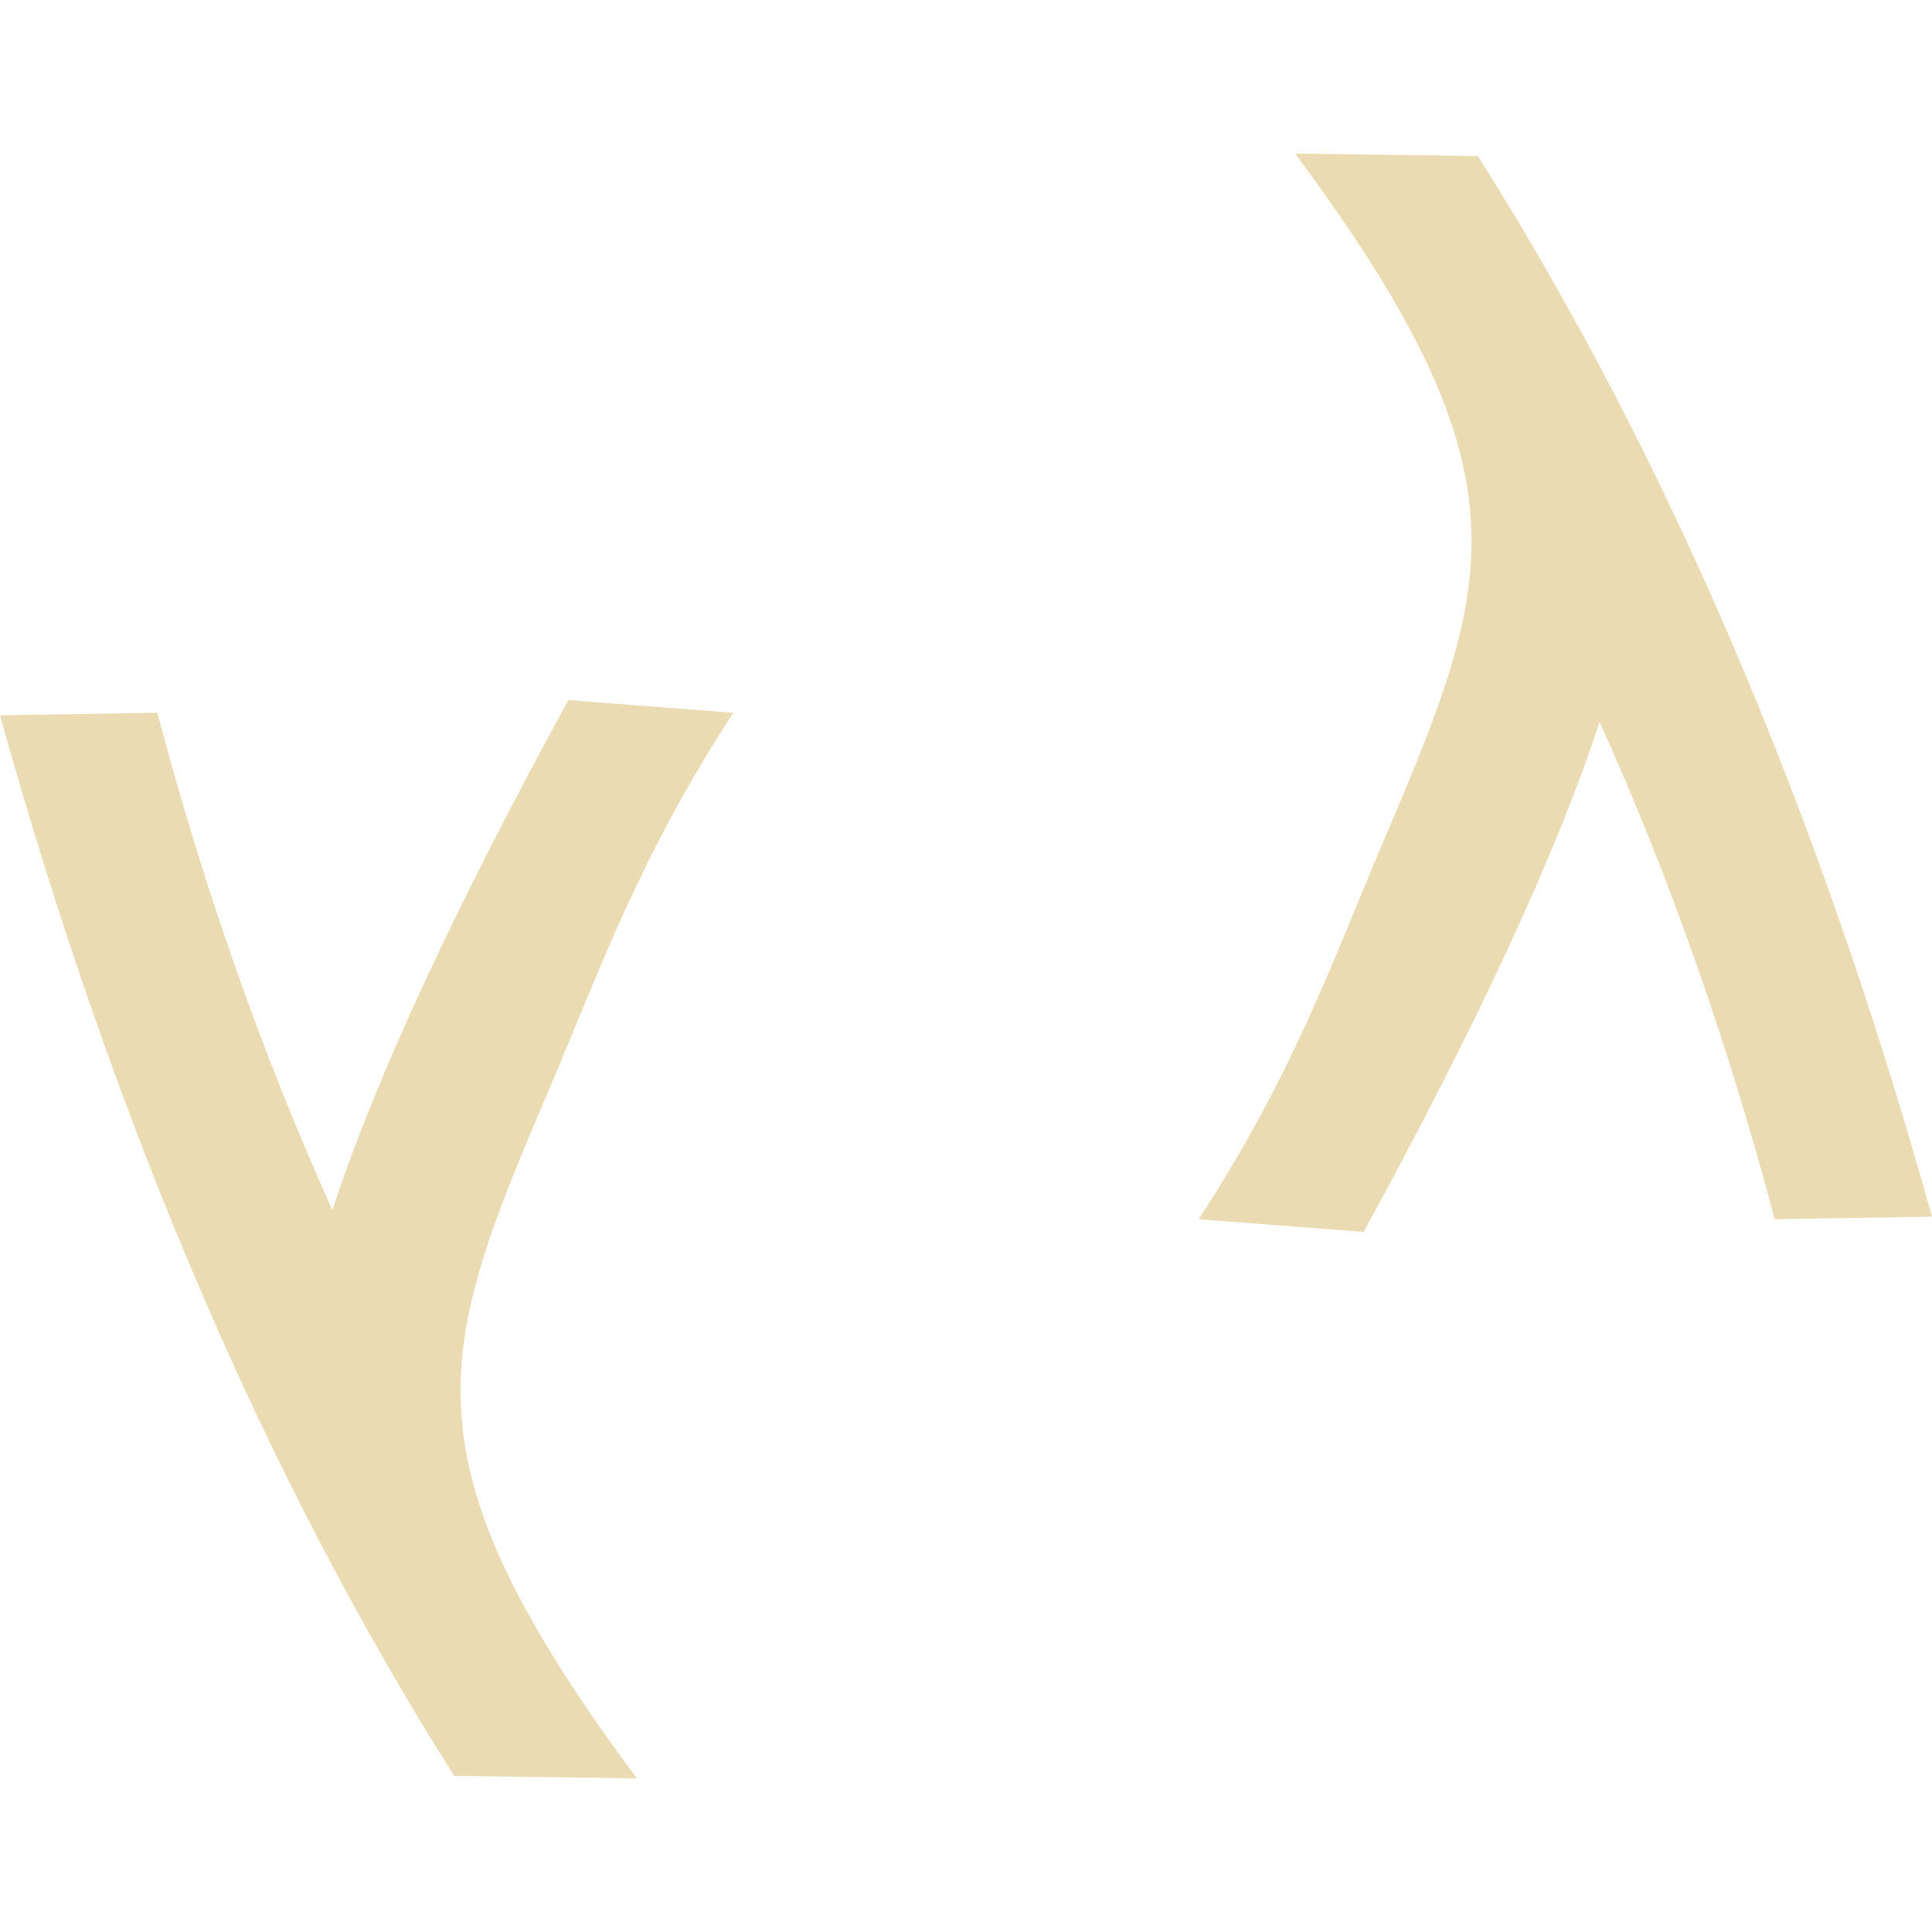
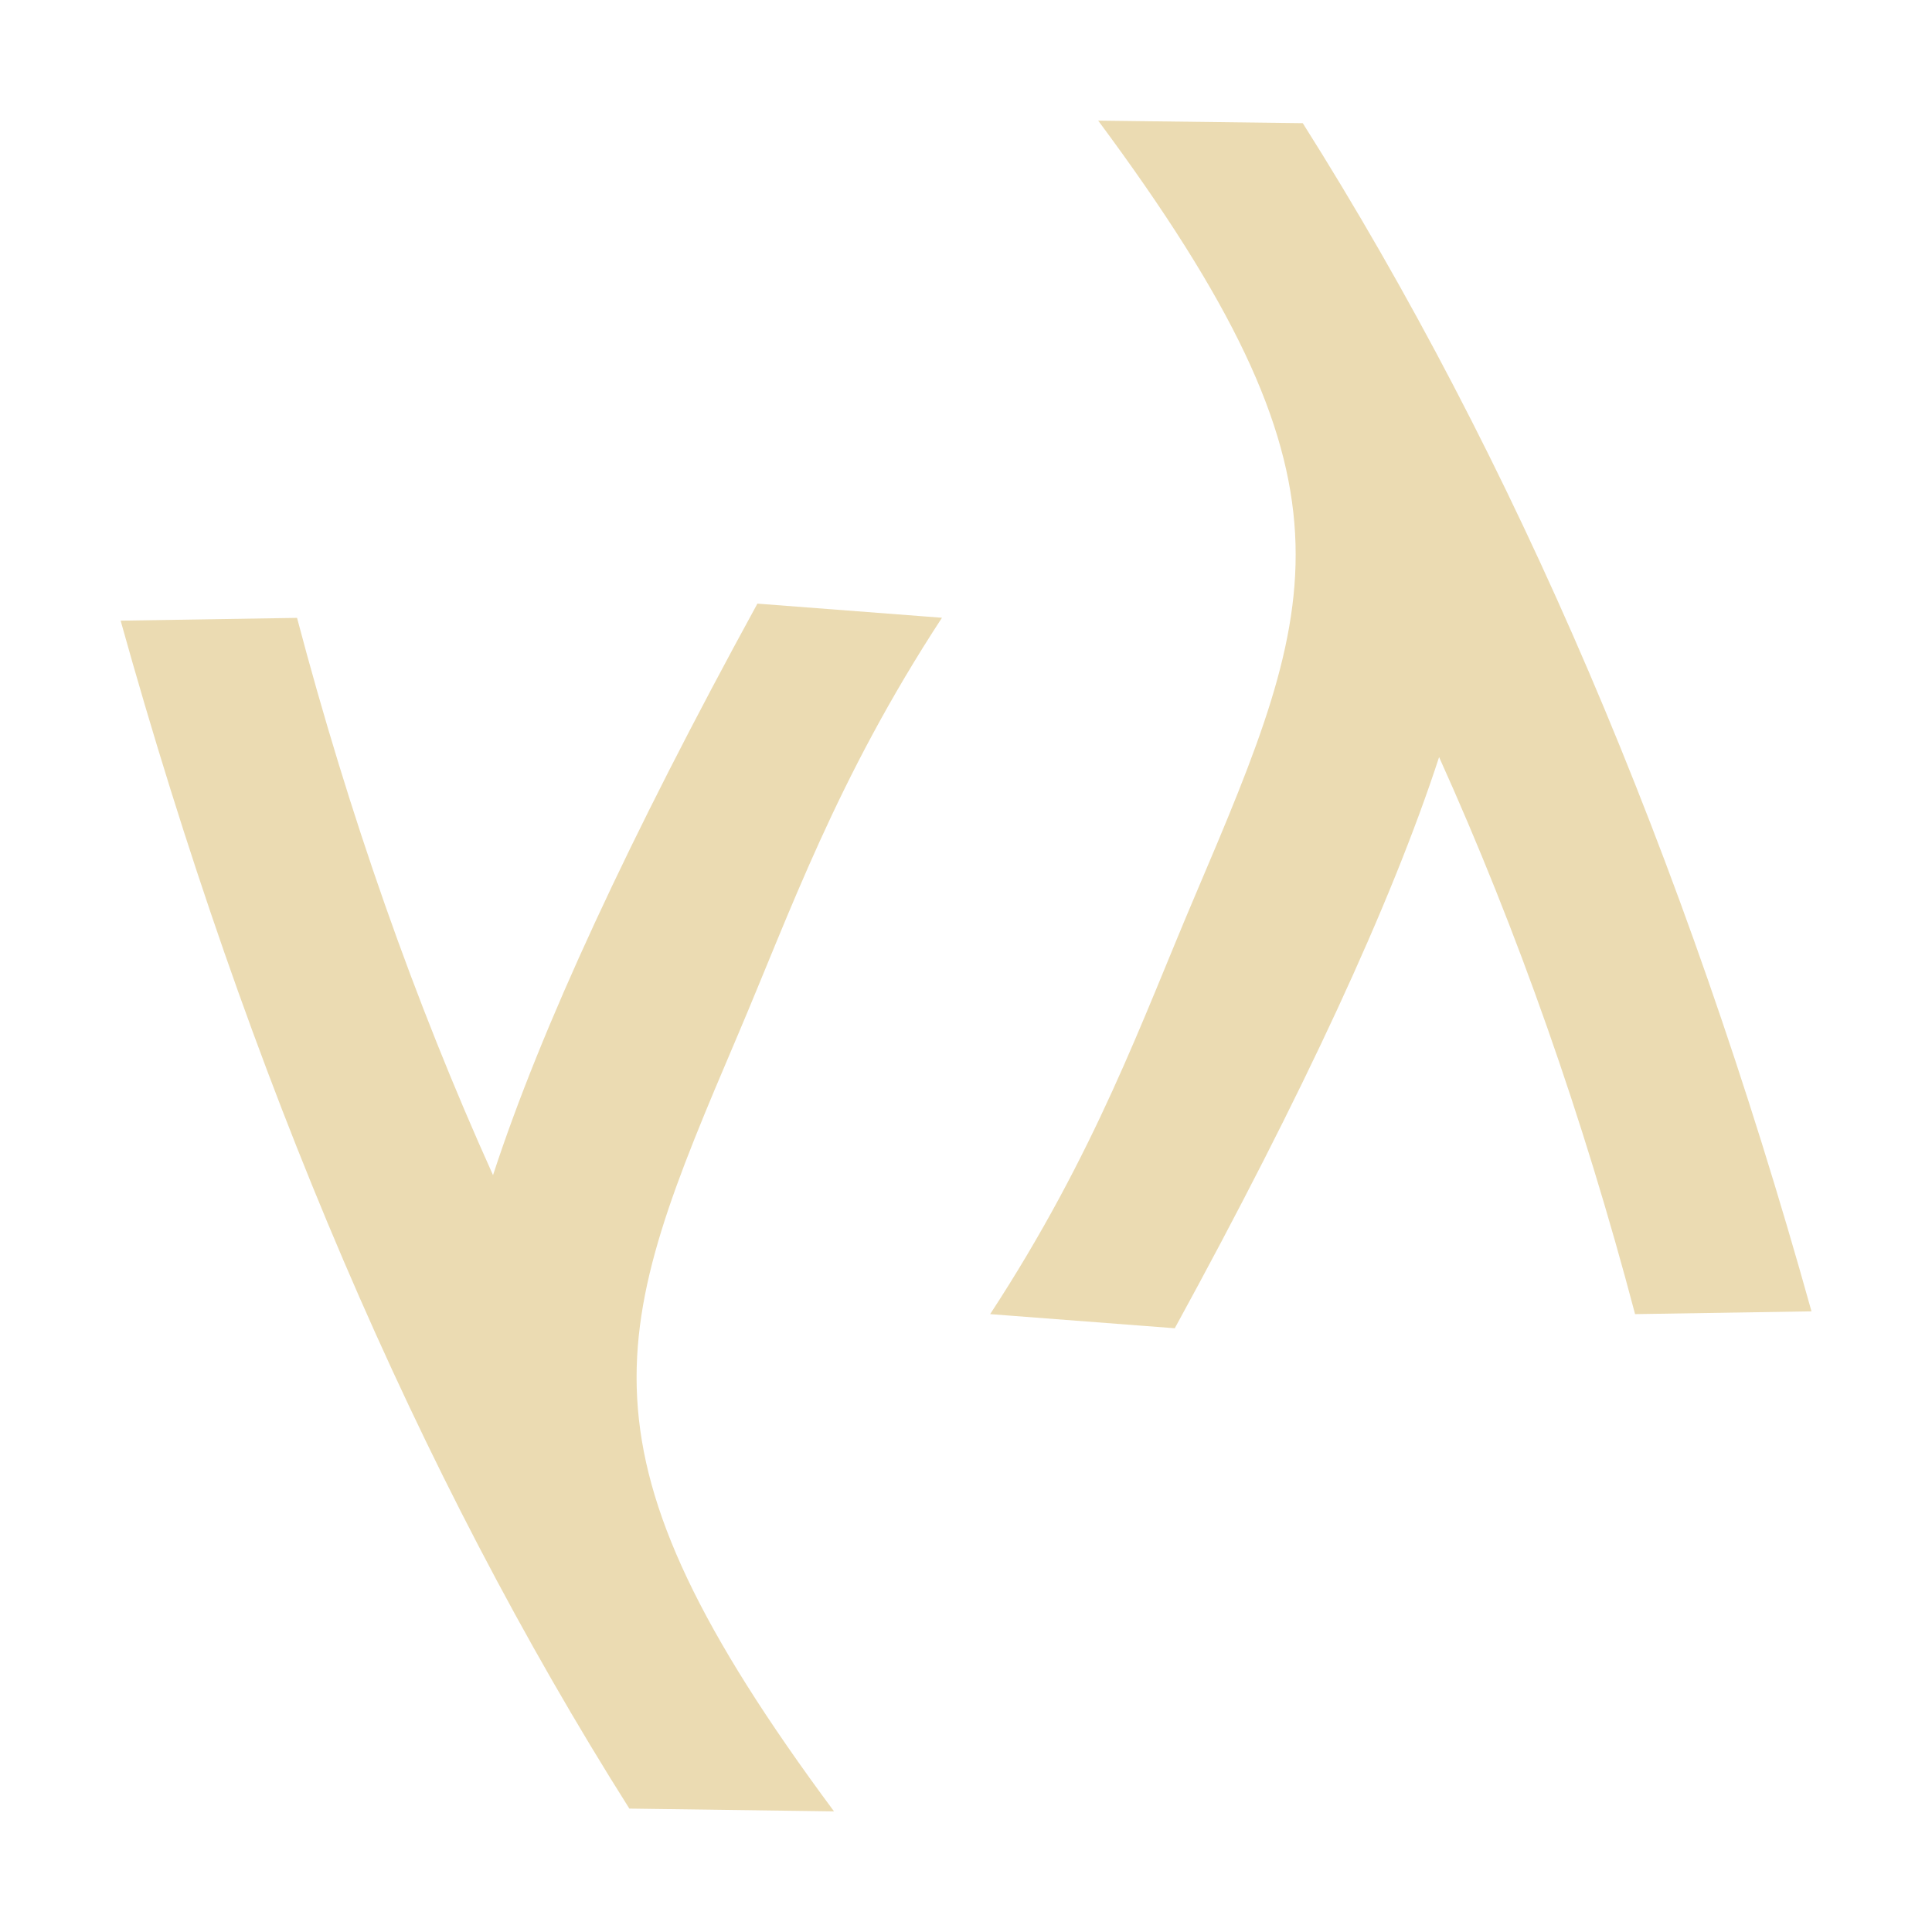
- <svg xmlns="http://www.w3.org/2000/svg" style="isolation:isolate" width="16" height="16" viewBox="0 0 16 16">
+ <svg xmlns="http://www.w3.org/2000/svg" width="16" height="16" version="1.1" viewBox="0 0 16 16">
  <defs>
-     <style id="current-color-scheme" type="text/css">
-    .ColorScheme-Text { color:#ebdbb2; } .ColorScheme-Highlight { color:#458588; }
-   </style>
-     <linearGradient id="arrongin" x1="0%" x2="0%" y1="0%" y2="100%">
-       <stop offset="0%" style="stop-color:#d79921; stop-opacity:1" />
-       <stop offset="100%" style="stop-color:#b57614; stop-opacity:1" />
-     </linearGradient>
-     <linearGradient id="aurora" x1="0%" x2="0%" y1="0%" y2="100%">
-       <stop offset="0%" style="stop-color:#83a598; stop-opacity:1" />
-       <stop offset="100%" style="stop-color:#b16286; stop-opacity:1" />
-     </linearGradient>
-     <linearGradient id="fitdance" x1="0%" x2="0%" y1="0%" y2="100%">
-       <stop offset="0%" style="stop-color:#8ec07c; stop-opacity:1" />
-       <stop offset="100%" style="stop-color:#458588; stop-opacity:1" />
-     </linearGradient>
-     <linearGradient id="oomox" x1="0%" x2="0%" y1="0%" y2="100%">
-       <stop offset="0%" style="stop-color:#458588; stop-opacity:1" />
-       <stop offset="100%" style="stop-color:#928374; stop-opacity:1" />
-     </linearGradient>
-     <linearGradient id="rainblue" x1="0%" x2="0%" y1="0%" y2="100%">
-       <stop offset="0%" style="stop-color:#b8bb26; stop-opacity:1" />
-       <stop offset="100%" style="stop-color:#076678; stop-opacity:1" />
-     </linearGradient>
-     <linearGradient id="sunrise" x1="0%" x2="0%" y1="0%" y2="100%">
-       <stop offset="0%" style="stop-color: #fe8019; stop-opacity:1" />
-       <stop offset="100%" style="stop-color: #fabd2f; stop-opacity:1" />
-     </linearGradient>
-     <linearGradient id="telinkrin" x1="0%" x2="0%" y1="0%" y2="100%">
-       <stop offset="0%" style="stop-color: #83a598; stop-opacity:1" />
-       <stop offset="100%" style="stop-color: #83a598; stop-opacity:1" />
-     </linearGradient>
-     <linearGradient id="60spsycho" x1="0%" x2="0%" y1="0%" y2="100%">
-       <stop offset="0%" style="stop-color: #fb4934; stop-opacity:1" />
-       <stop offset="25%" style="stop-color: #fabd2f; stop-opacity:1" />
-       <stop offset="50%" style="stop-color: #fe8019; stop-opacity:1" />
-       <stop offset="100%" style="stop-color: #689d6a; stop-opacity:1" />
-     </linearGradient>
-     <linearGradient id="90ssummer" x1="0%" x2="0%" y1="0%" y2="100%">
-       <stop offset="0%" style="stop-color: #b16286; stop-opacity:1" />
-       <stop offset="20%" style="stop-color: #8ec07c; stop-opacity:1" />
-       <stop offset="50%" style="stop-color: #fabd2f; stop-opacity:1" />
-       <stop offset="100%" style="stop-color: #458588; stop-opacity:1" />
-     </linearGradient>
-     <linearGradient id="cyberneon" x1="0%" x2="0%" y1="0%" y2="100%">
-       <stop offset="0" style="stop-color:#83a598; stop-opacity:1" />
-       <stop offset="1" style="stop-color:#b16286; stop-opacity:1" />
-     </linearGradient>
+     <style type="text/css" id="current-color-scheme">.ColorScheme-Text { color:#ebdbb2; } .ColorScheme-Highlight { color:#458588; }</style>
  </defs>
-   <path style="fill:currentColor" class="ColorScheme-Text" fill-rule="evenodd" d="M 0 5.924 L 1.303 5.903 C 1.688 7.36 2.172 8.734 2.753 10.022 C 3.107 8.938 3.759 7.531 4.707 5.798 L 6.073 5.903 C 5.291 7.099 4.95 8.076 4.56 8.992 C 3.626 11.185 3.278 12.039 5.274 14.728 L 3.761 14.707 C 2.196 12.23 0.943 9.303 0 5.924 Z M 16 10.076 L 14.697 10.097 C 14.312 8.64 13.828 7.266 13.247 5.978 C 12.893 7.061 12.241 8.469 11.293 10.202 L 9.927 10.097 C 10.709 8.901 11.05 7.924 11.44 7.008 C 12.374 4.814 12.722 3.961 10.726 1.272 L 12.239 1.292 C 13.804 3.77 15.057 6.697 16 10.076 Z" />
+   <path class="ColorScheme-Text" fill="currentColor" d="m9.094 0.998c2.236 3.012 1.847 3.966 0.801 6.424-0.437 1.026-0.819 2.121-1.695 3.461l1.529 0.117c1.062-1.941 1.793-3.517 2.189-4.73 0.651 1.443 1.192 2.981 1.623 4.613l1.461-0.023c-1.056-3.785-2.46-7.064-4.213-9.84l-1.695-0.021zm-2.822 4.002c-1.062 1.941-1.793 3.518-2.189 4.732-0.651-1.443-1.192-2.983-1.623-4.615l-1.461 0.023c1.056 3.785 2.46 7.063 4.213 9.838l1.695 0.023c-2.236-3.012-1.845-3.967-0.799-6.424 0.437-1.026 0.817-2.121 1.693-3.461l-1.529-0.117z" />
</svg>
